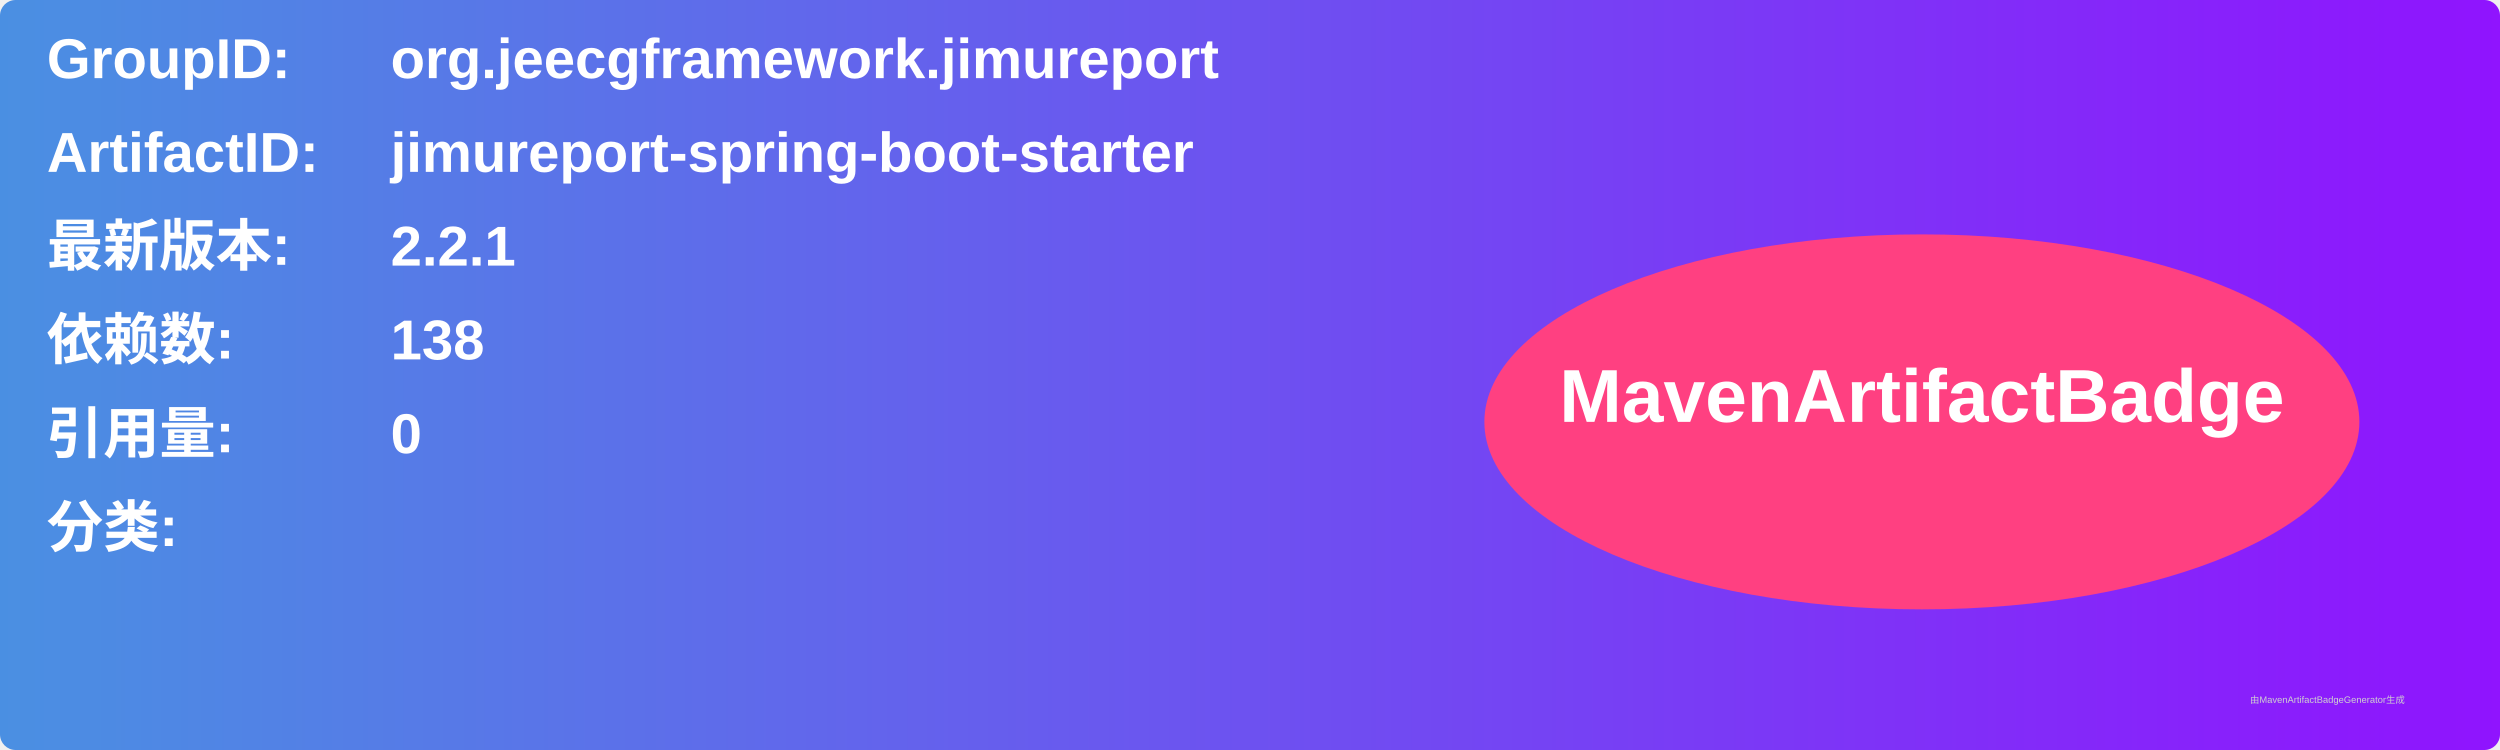
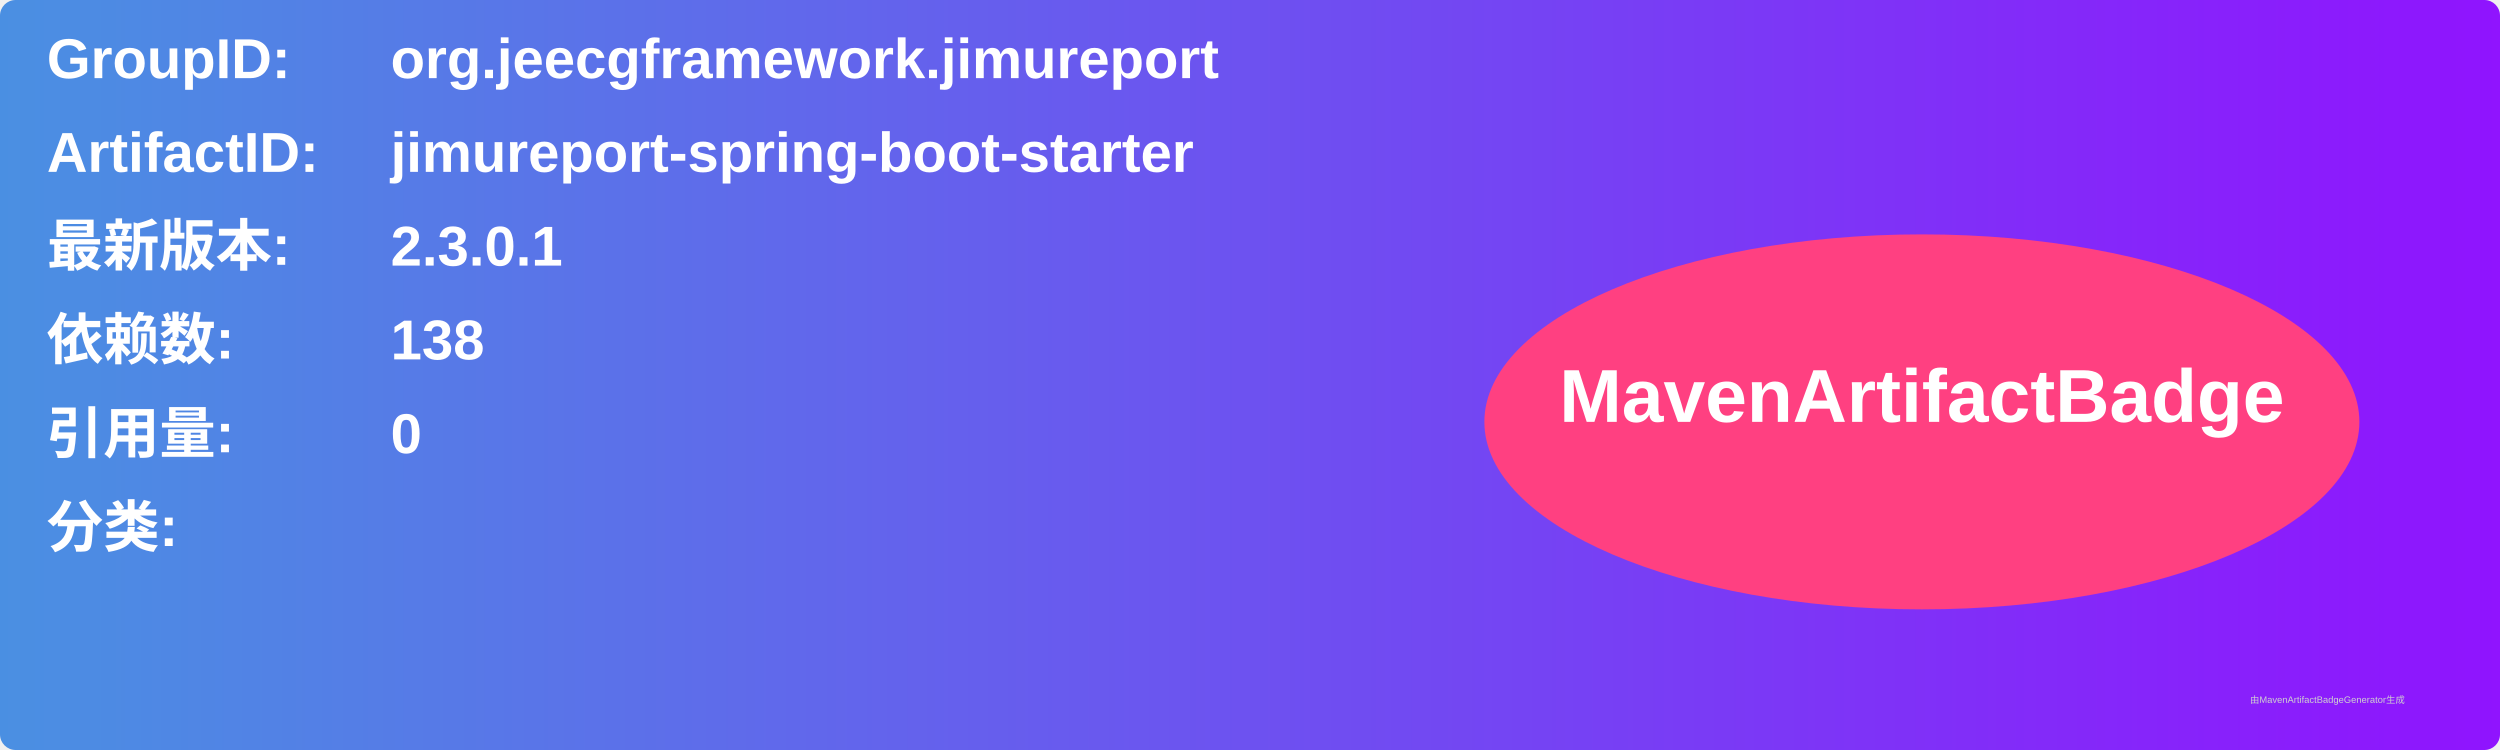
<svg xmlns="http://www.w3.org/2000/svg" width="800" height="240" viewBox="0 0 800 240">
  <linearGradient id="grad" x1="0%" y1="0%" x2="100%" y2="0%">
    <stop offset="0%" stop-color="#4a90e2" />
    <stop offset="100%" stop-color="#9013fe" />
  </linearGradient>
  <rect width="100%" height="100%" rx="5" ry="5" fill="url(#grad)" />
  <g transform="translate(15, 15)">
    <text x="0" y="10" font-family="Arial" font-size="18" fill="white" font-weight="bold" width="260">GroupID:</text>
    <text x="110" y="10" font-family="Arial" font-size="18" fill="white" font-weight="bold" width="460">org.jeecgframework.jimureport</text>
    <text x="0" y="40" font-family="Arial" font-size="18" fill="white" font-weight="bold" width="260">ArtifactID:</text>
    <text x="110" y="40" font-family="Arial" font-size="18" fill="white" font-weight="bold" width="460">jimureport-spring-boot-starter</text>
    <text x="0" y="70" font-family="Arial" font-size="18" fill="white" font-weight="bold">最新版本:</text>
    <text x="110" y="70" font-family="Arial" font-size="18" fill="white" font-weight="bold">
-       <tspan font-weight="bold">2.2.1</tspan>
+       <tspan font-weight="bold">2.3.0.1</tspan>
    </text>
    <text x="0" y="100" font-family="Arial" font-size="18" fill="white" font-weight="bold">依赖数: </text>
    <text x="110" y="100" font-family="Arial" font-size="18" fill="white">
      <tspan font-weight="bold">138</tspan>
    </text>
    <text x="0" y="130" font-family="Arial" font-size="18" fill="white" font-weight="bold">引用量: </text>
    <text x="110" y="130" font-family="Arial" font-size="18" fill="white">
      <tspan font-weight="bold">0</tspan>
    </text>
    <text x="0" y="160" font-family="Arial" font-size="18" fill="white" font-weight="bold">分类:</text>
    <text x="10" y="190" font-family="Arial" font-size="10" fill="white">
      <tspan font-weight="bold" />
    </text>
    <ellipse cx="600" cy="120" rx="140" ry="60" fill="#ff4081" />
    <text x="600" y="120" text-anchor="middle" font-family="Arial" font-size="24" fill="white" font-weight="bold">MavenArtifactBadge</text>
  </g>
  <text x="720" y="225" font-family="Arial" font-size="3" fill="#d0d0d0">由MavenArtifactBadgeGenerator生成</text>
</svg>
